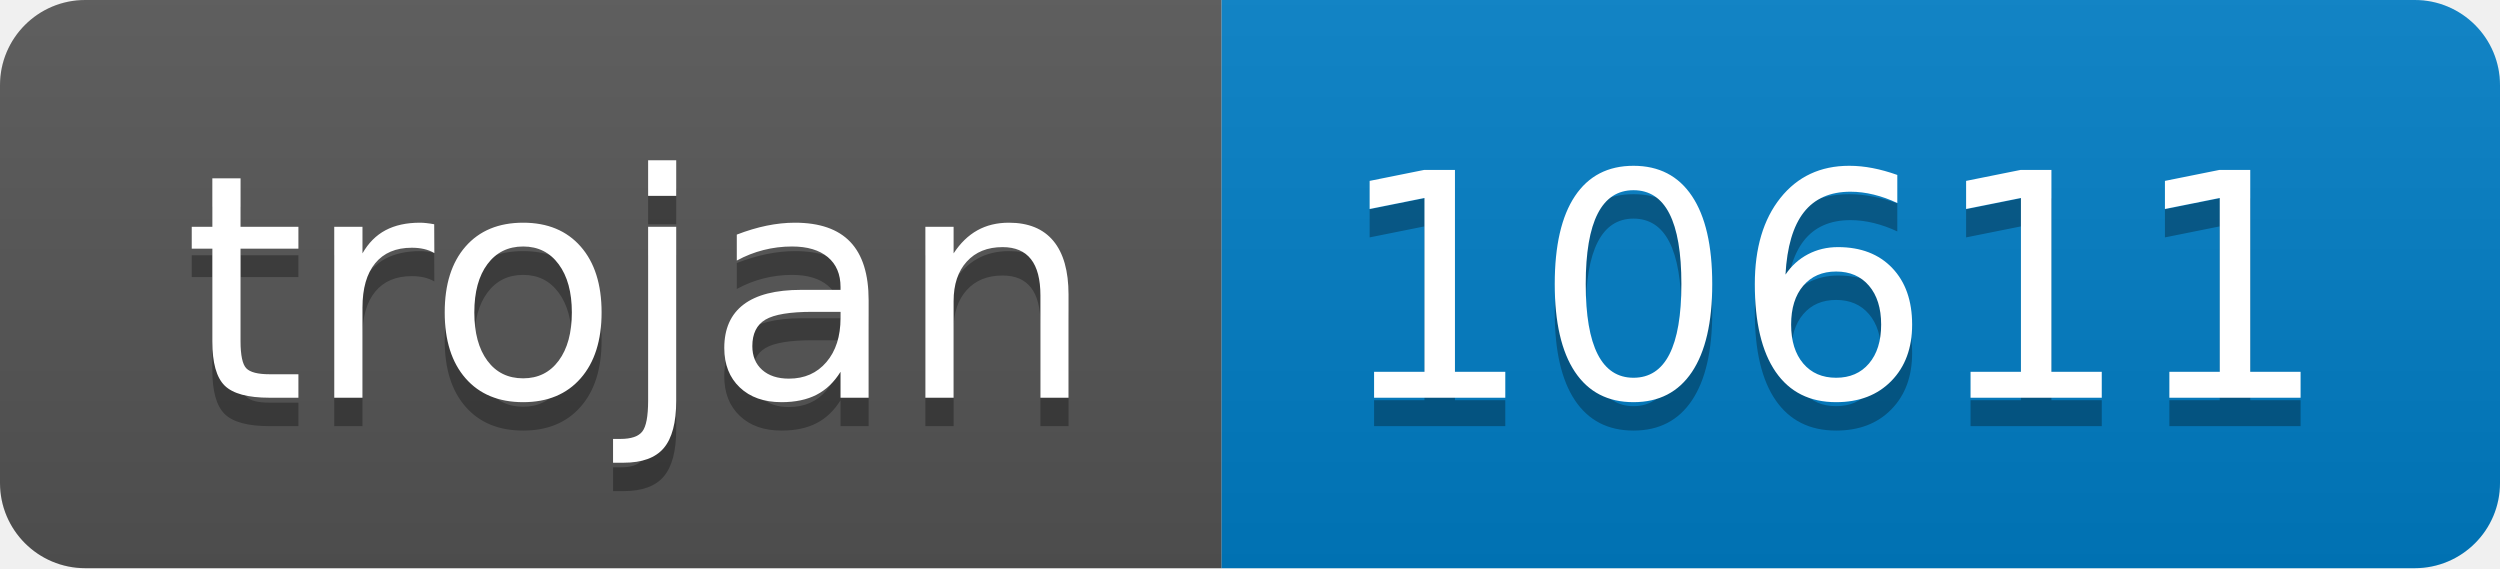
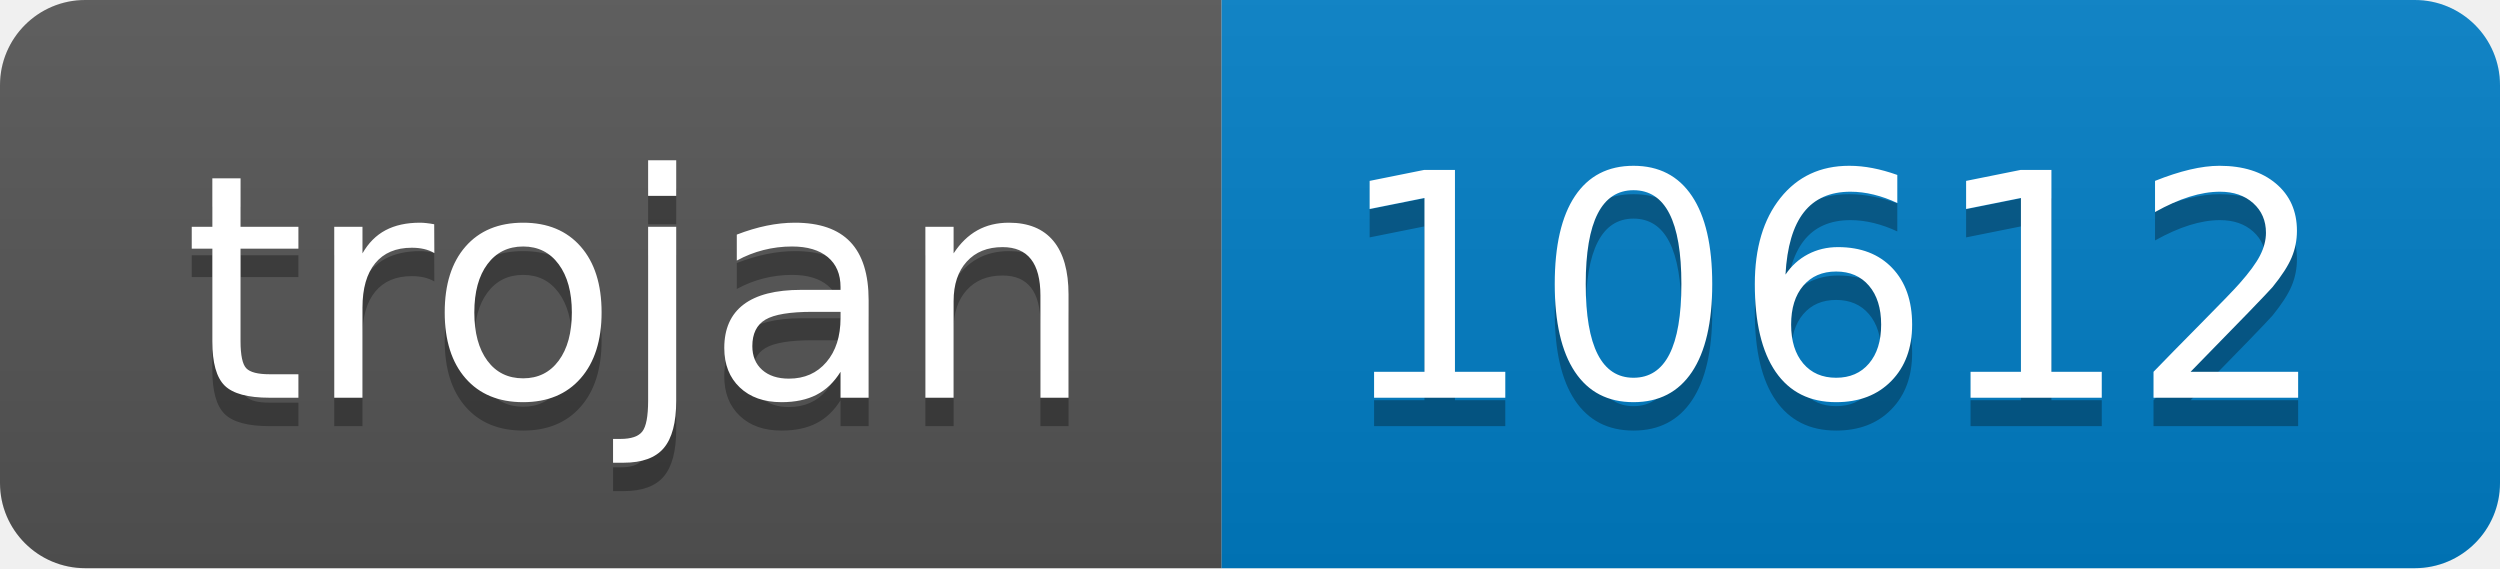
- <svg xmlns="http://www.w3.org/2000/svg" width="88" height="20" role="img" aria-label="trojan: 10611">
+ <svg xmlns="http://www.w3.org/2000/svg" width="88" height="20" role="img" aria-label="trojan: 10612">
  <linearGradient id="s" x2="0" y2="100%">
    <stop offset="0" stop-color="#bbb" stop-opacity=".1" />
    <stop offset="1" stop-opacity=".1" />
  </linearGradient>
  <clipPath id="r">
    <rect width="88" height="20" rx="3" fill="#fff" />
  </clipPath>
  <g clip-path="url(#r)">
    <rect width="43" height="20" fill="#555" />
    <rect x="43" width="45" height="20" fill="#007ec6" />
    <rect width="88" height="20" fill="url(#s)" />
  </g>
  <g fill="#fff" text-anchor="middle" font-family="Verdana,Geneva,DejaVu Sans,sans-serif" text-rendering="geometricPrecision" font-size="110">
    <text aria-hidden="true" x="225" y="150" fill="#010101" fill-opacity=".3" transform="scale(.1)" textLength="330">trojan</text>
    <text x="225" y="140" transform="scale(.1)" fill="#fff" textLength="330">trojan</text>
-     <text aria-hidden="true" x="645" y="150" fill="#010101" fill-opacity=".3" transform="scale(.1)" textLength="350">10611</text>
-     <text x="645" y="140" transform="scale(.1)" fill="#fff" textLength="350">10611</text>
+     <text aria-hidden="true" x="645" y="150" fill="#010101" fill-opacity=".3" transform="scale(.1)" textLength="350">10612</text>
+     <text x="645" y="140" transform="scale(.1)" fill="#fff" textLength="350">10612</text>
  </g>
</svg>
